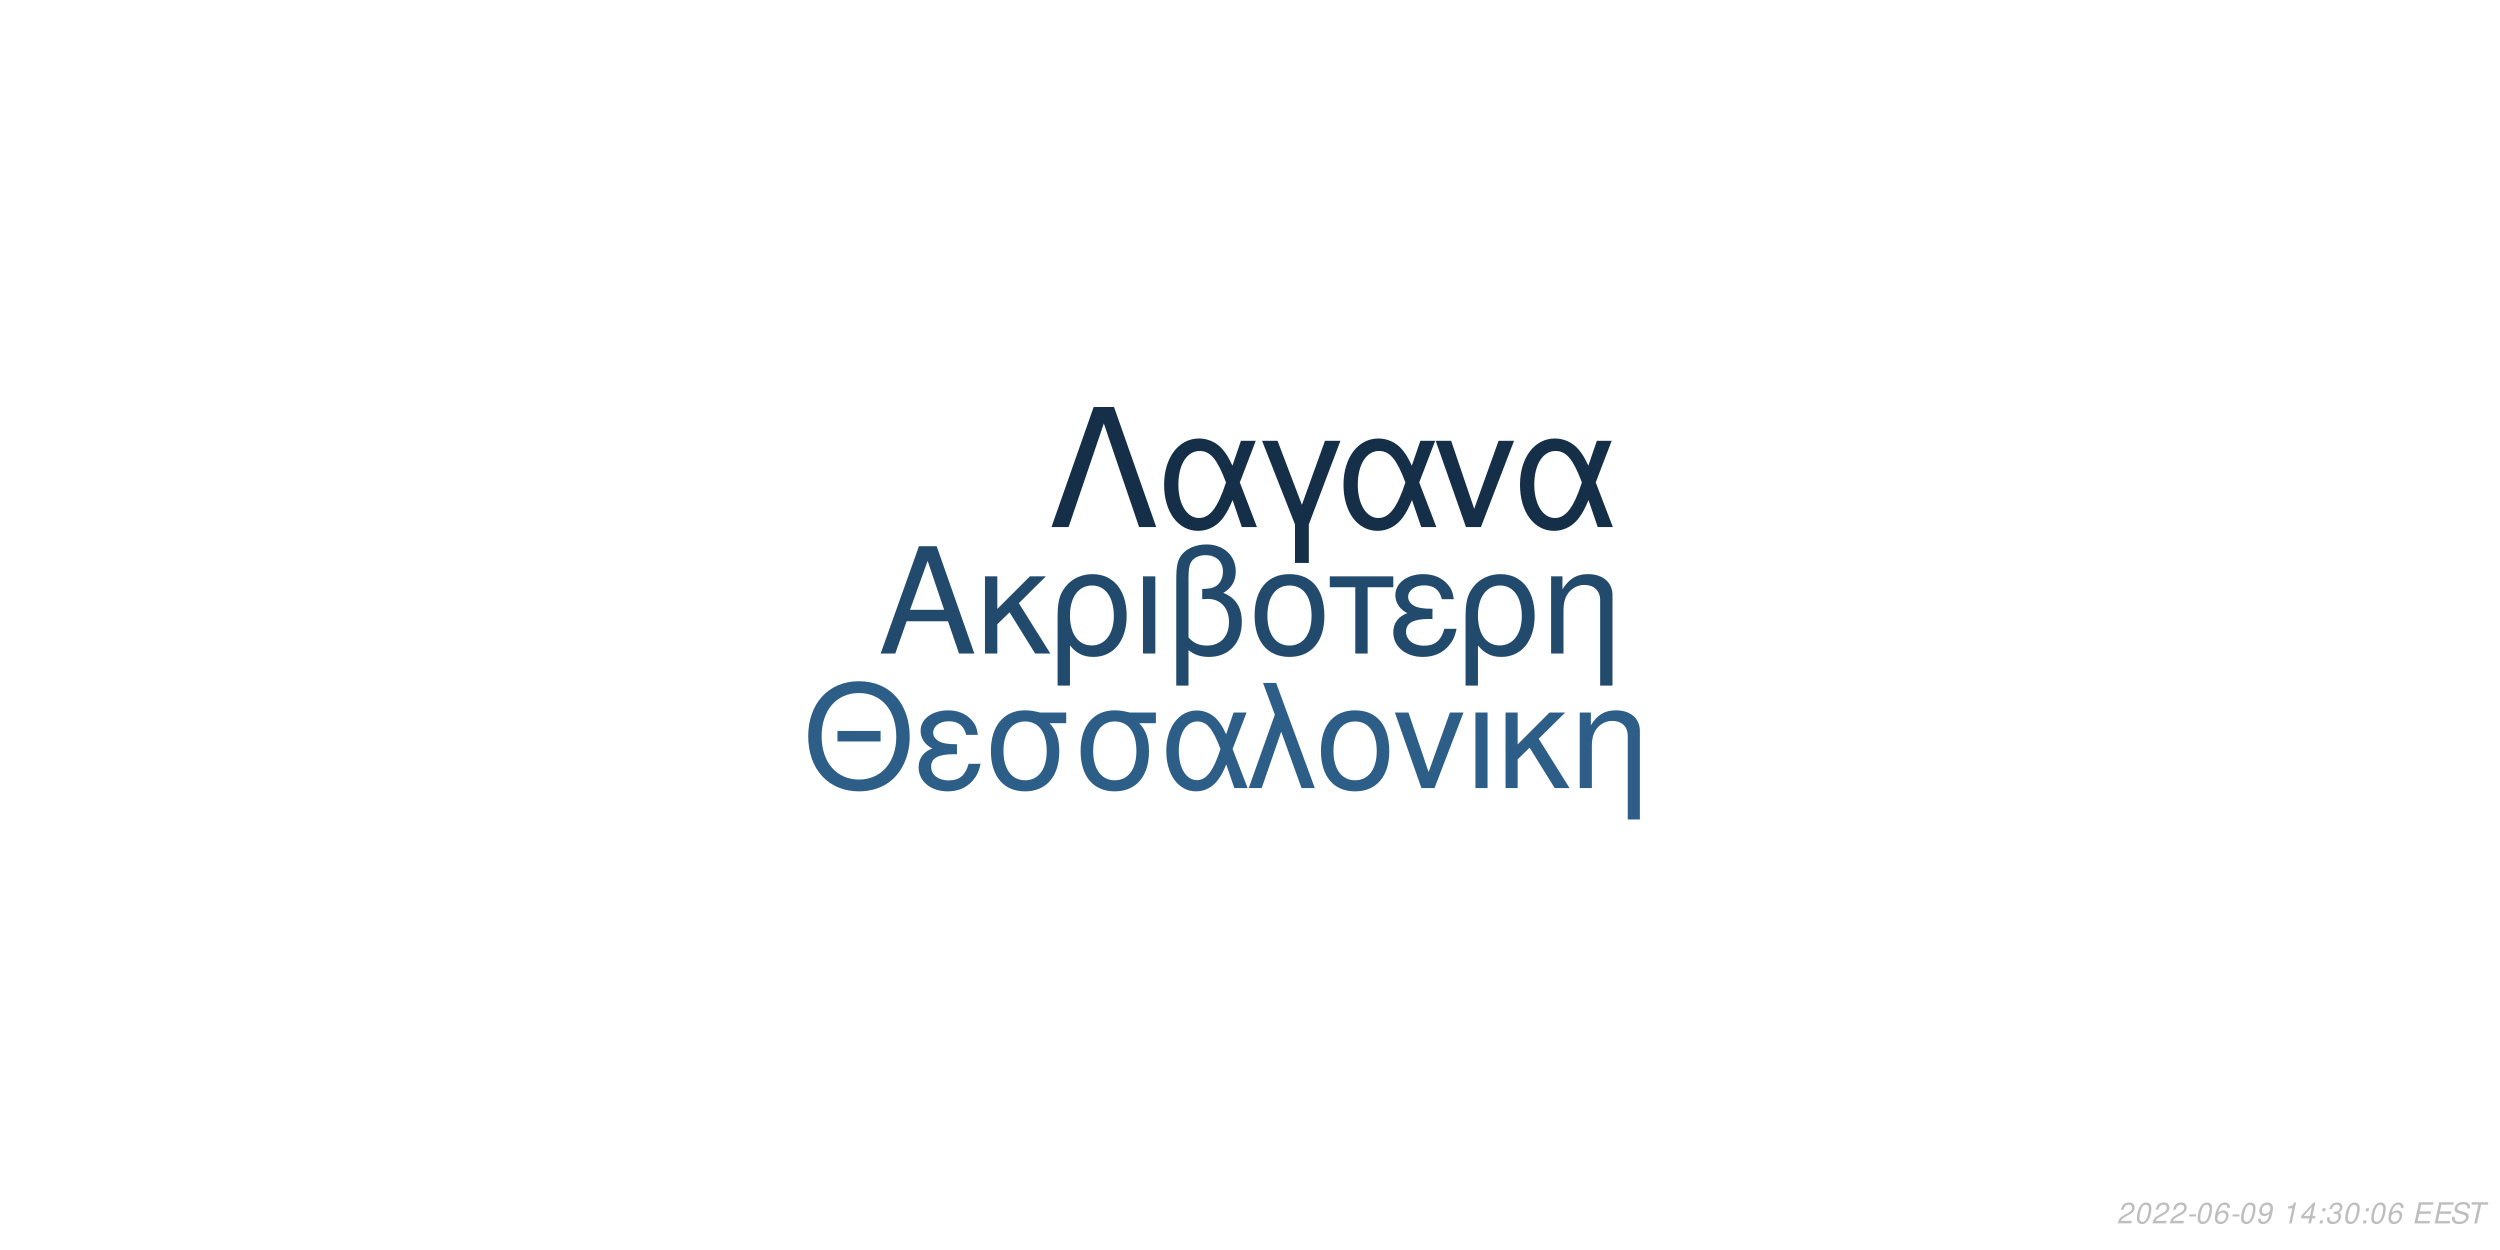
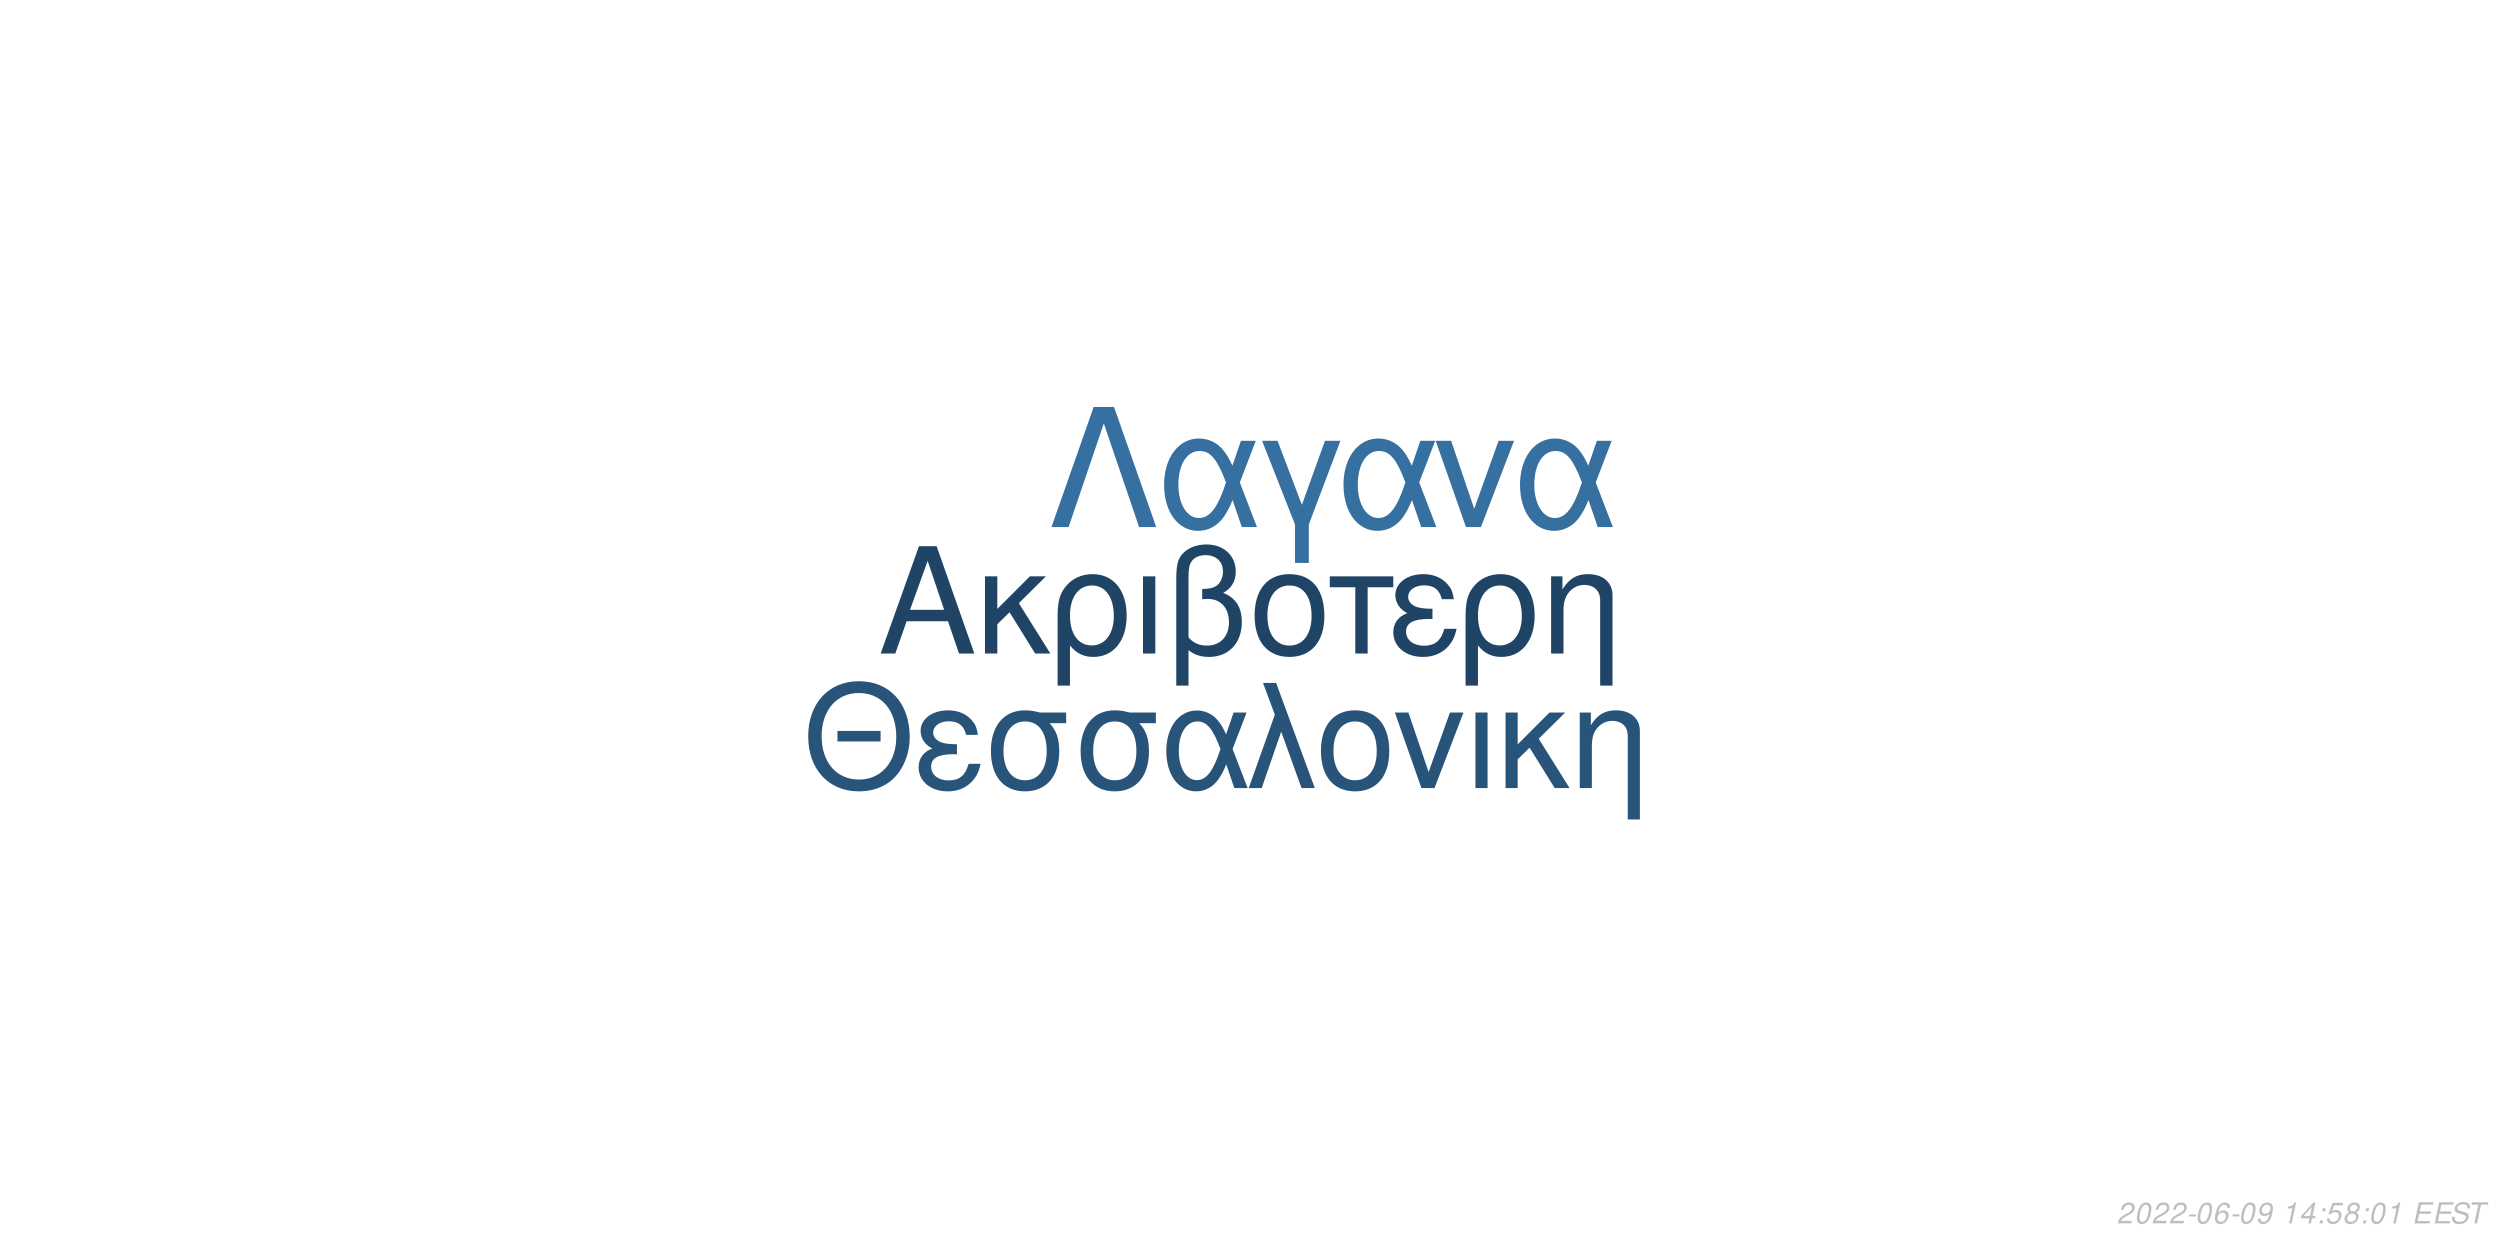
<svg xmlns="http://www.w3.org/2000/svg" xmlns:xlink="http://www.w3.org/1999/xlink" width="864pt" height="432pt" viewBox="0 0 864 432" version="1.1">
  <defs>
    <g>
      <symbol overflow="visible" id="glyph0-0">
        <path style="stroke:none;" d="" />
      </symbol>
      <symbol overflow="visible" id="glyph0-1">
        <path style="stroke:none;" d="M 24.125 -11.141 L 27.938 0 L 33.234 0 L 20.203 -37.094 L 14.094 -37.094 L 0.859 0 L 5.906 0 L 9.828 -11.141 Z M 22.797 -15.109 L 11 -15.109 L 17.094 -32.016 Z M 22.797 -15.109 " />
      </symbol>
      <symbol overflow="visible" id="glyph0-2">
        <path style="stroke:none;" d="M 7.172 -15.422 L 7.172 -26.672 L 2.906 -26.672 L 2.906 0 L 7.172 0 L 7.172 -10.125 L 11.406 -14.25 L 20.25 0 L 25.5 0 L 14.609 -17.406 L 23.969 -26.672 L 18.422 -26.672 Z M 7.172 -15.422 " />
      </symbol>
      <symbol overflow="visible" id="glyph0-3">
        <path style="stroke:none;" d="M 3 11.094 L 7.281 11.094 L 7.281 -2.797 C 9.516 -0.047 11.953 1.172 15.375 1.172 C 22.344 1.172 26.875 -4.422 26.875 -13.031 C 26.875 -21.891 22.297 -27.438 15.062 -27.438 C 11.297 -27.438 7.984 -25.906 5.797 -23.156 C 3.672 -20.516 3 -17.969 3 -12.359 Z M 14.906 -23.516 C 19.547 -23.516 22.438 -19.438 22.438 -12.922 C 22.438 -6.812 19.391 -2.797 14.812 -2.797 C 10.172 -2.797 7.281 -6.766 7.281 -13.125 C 7.281 -19.484 10.234 -23.516 14.906 -23.516 Z M 14.906 -23.516 " />
      </symbol>
      <symbol overflow="visible" id="glyph0-4">
        <path style="stroke:none;" d="M 3.516 0 L 7.781 0 L 7.781 -26.672 L 3.516 -26.672 Z M 3.516 0 " />
      </symbol>
      <symbol overflow="visible" id="glyph0-5">
        <path style="stroke:none;" d="M 4.016 11.094 L 8.25 11.094 L 8.25 -1.172 C 10.172 0.406 12.422 1.172 15.312 1.172 C 22.188 1.172 26.672 -3.609 26.672 -10.891 C 26.672 -15.984 24.578 -19.234 20.25 -20.969 C 23.109 -22.547 24.578 -25.031 24.578 -28.344 C 24.578 -33.844 20.406 -37.703 14.453 -37.703 C 10.938 -37.703 7.734 -36.391 6 -34.25 C 4.484 -32.422 4.016 -30.328 4.016 -25.391 Z M 8.25 -25.656 C 8.25 -29.359 8.5 -30.844 9.469 -32.062 C 10.375 -33.281 12.156 -34 14.094 -34 C 17.812 -34 20.156 -31.812 20.156 -28.297 C 20.156 -25.953 18.984 -23.812 17.297 -23.047 C 16.281 -22.547 15.469 -22.438 12.984 -22.297 L 12.984 -18.781 C 13.734 -18.828 14.344 -18.875 14.969 -18.875 C 19.344 -18.875 22.234 -15.719 22.234 -10.891 C 22.234 -5.906 19.281 -2.75 14.656 -2.75 C 11.953 -2.75 9.922 -3.609 8.25 -5.594 Z M 8.25 -25.656 " />
      </symbol>
      <symbol overflow="visible" id="glyph0-6">
        <path style="stroke:none;" d="M 14.094 -27.438 C 6.562 -27.438 2.094 -22.094 2.094 -13.125 C 2.094 -4.125 6.562 1.172 14.141 1.172 C 21.672 1.172 26.203 -4.172 26.203 -12.922 C 26.203 -22.188 21.828 -27.438 14.094 -27.438 Z M 14.141 -23.516 C 18.938 -23.516 21.781 -19.594 21.781 -12.984 C 21.781 -6.672 18.828 -2.75 14.141 -2.75 C 9.422 -2.75 6.516 -6.672 6.516 -13.125 C 6.516 -19.594 9.422 -23.516 14.141 -23.516 Z M 14.141 -23.516 " />
      </symbol>
      <symbol overflow="visible" id="glyph0-7">
        <path style="stroke:none;" d="M 7.891 0 L 12.156 0 L 12.156 -22.906 L 21.016 -22.906 L 21.016 -26.672 L -0.922 -26.672 L -0.922 -22.906 L 7.891 -22.906 Z M 7.891 0 " />
      </symbol>
      <symbol overflow="visible" id="glyph0-8">
        <path style="stroke:none;" d="M 14.562 -15.469 C 11.344 -15.469 9.562 -15.781 8.297 -16.438 C 6.922 -17.203 6.156 -18.328 6.156 -19.547 C 6.156 -21.891 8.453 -23.562 11.656 -23.562 C 15.062 -23.562 16.953 -22.094 17.812 -18.781 L 21.938 -18.781 C 21.578 -21.266 21.062 -22.5 19.797 -23.922 C 17.812 -26.203 14.906 -27.438 11.453 -27.438 C 5.797 -27.438 1.734 -24.375 1.734 -20.203 C 1.734 -17.609 3.156 -15.375 5.859 -13.938 C 2.797 -12.875 1.016 -10.484 1.016 -7.328 C 1.016 -2.391 5.297 1.172 11.25 1.172 C 14.969 1.172 17.906 -0.109 20.156 -2.641 C 21.578 -4.328 22.297 -5.797 22.906 -8.547 L 18.672 -8.547 C 17.5 -4.422 15.422 -2.703 11.609 -2.703 C 7.938 -2.703 5.438 -4.688 5.438 -7.578 C 5.438 -10.578 7.938 -11.953 13.484 -11.953 C 13.641 -11.953 14.094 -11.953 14.562 -11.906 Z M 14.562 -15.469 " />
      </symbol>
      <symbol overflow="visible" id="glyph0-9">
        <path style="stroke:none;" d="M 3.562 -26.672 L 3.562 0 L 7.844 0 L 7.844 -14.703 C 7.844 -17.906 8.5 -19.891 10.031 -21.531 C 11.406 -22.953 13.188 -23.719 15.062 -23.719 C 18.375 -23.719 20.516 -21.672 20.516 -18.469 L 20.516 11.094 L 24.781 11.094 L 24.781 -20.156 C 24.781 -24.578 21.469 -27.438 16.328 -27.438 C 12.359 -27.438 9.828 -25.906 7.484 -22.188 L 7.484 -26.672 Z M 3.562 -26.672 " />
      </symbol>
      <symbol overflow="visible" id="glyph1-0">
        <path style="stroke:none;" d="" />
      </symbol>
      <symbol overflow="visible" id="glyph1-1">
        <path style="stroke:none;" d="M 26.859 -19.734 L 11.953 -19.734 L 11.953 -16.094 L 26.859 -16.094 Z M 19.328 -36.922 C 8.922 -36.922 1.844 -29.25 1.844 -17.891 C 1.844 -6.484 8.875 1.141 19.391 1.141 C 23.812 1.141 27.703 -0.203 30.641 -2.688 C 34.578 -6.031 36.922 -11.656 36.922 -17.594 C 36.922 -29.297 30 -36.922 19.328 -36.922 Z M 19.328 -32.844 C 27.203 -32.844 32.281 -26.906 32.281 -17.688 C 32.281 -8.922 27.062 -2.938 19.391 -2.938 C 11.609 -2.938 6.484 -8.922 6.484 -17.891 C 6.484 -26.859 11.609 -32.844 19.328 -32.844 Z M 19.328 -32.844 " />
      </symbol>
      <symbol overflow="visible" id="glyph1-2">
        <path style="stroke:none;" d="M 14.25 -15.141 C 11.109 -15.141 9.375 -15.453 8.125 -16.094 C 6.781 -16.844 6.031 -17.938 6.031 -19.141 C 6.031 -21.422 8.266 -23.078 11.406 -23.078 C 14.75 -23.078 16.594 -21.625 17.438 -18.391 L 21.469 -18.391 C 21.125 -20.828 20.625 -22.031 19.391 -23.422 C 17.438 -25.656 14.594 -26.859 11.219 -26.859 C 5.688 -26.859 1.688 -23.875 1.688 -19.781 C 1.688 -17.234 3.094 -15.047 5.734 -13.656 C 2.734 -12.609 1 -10.266 1 -7.172 C 1 -2.344 5.188 1.141 11.016 1.141 C 14.656 1.141 17.547 -0.094 19.734 -2.594 C 21.125 -4.234 21.828 -5.688 22.422 -8.375 L 18.281 -8.375 C 17.141 -4.328 15.094 -2.641 11.359 -2.641 C 7.766 -2.641 5.328 -4.578 5.328 -7.422 C 5.328 -10.359 7.766 -11.703 13.203 -11.703 C 13.359 -11.703 13.797 -11.703 14.25 -11.656 Z M 14.25 -15.141 " />
      </symbol>
      <symbol overflow="visible" id="glyph1-3">
        <path style="stroke:none;" d="M 29 -26.109 L 19.938 -26.109 C 17.594 -26.703 16.438 -26.859 14.703 -26.859 C 7.469 -26.859 2.984 -21.469 2.984 -12.859 C 2.984 -4.031 7.375 1.141 14.797 1.141 C 22.172 1.141 26.609 -4.078 26.609 -12.656 C 26.609 -17.047 25.656 -19.828 23.266 -22.422 L 29 -22.422 Z M 14.797 -23.016 C 19.531 -23.016 22.266 -19.234 22.266 -12.75 C 22.266 -6.531 19.438 -2.688 14.797 -2.688 C 10.172 -2.688 7.328 -6.531 7.328 -12.859 C 7.328 -19.188 10.172 -23.016 14.797 -23.016 Z M 14.797 -23.016 " />
      </symbol>
      <symbol overflow="visible" id="glyph1-4">
        <path style="stroke:none;" d="M 29.344 -26.109 L 24.859 -26.109 L 22.266 -18.578 C 21.125 -21.031 20.484 -22.125 19.328 -23.469 C 17.547 -25.609 14.906 -26.812 12.156 -26.812 C 5.984 -26.812 1.594 -20.984 1.594 -12.812 C 1.594 -4.578 5.828 1.141 11.906 1.141 C 14.953 1.141 17.734 -0.344 19.625 -3.047 C 20.672 -4.531 21.281 -5.688 22.328 -8.172 L 25.109 0 L 29.703 0 L 24.516 -13.5 Z M 20.328 -13.5 C 17.891 -5.922 15.453 -2.734 12.156 -2.734 C 8.516 -2.734 5.922 -6.922 5.922 -12.812 C 5.922 -18.938 8.516 -23.016 12.359 -23.016 C 15.594 -23.016 17.688 -20.531 20.328 -13.5 Z M 20.328 -13.5 " />
      </symbol>
      <symbol overflow="visible" id="glyph1-5">
        <path style="stroke:none;" d="M 1.094 0 L 5.578 0 L 12.312 -19.484 L 19.328 0 L 23.922 0 L 10.562 -36.328 L 6.031 -36.328 L 10.109 -25.359 Z M 1.094 0 " />
      </symbol>
      <symbol overflow="visible" id="glyph1-6">
        <path style="stroke:none;" d="M 13.797 -26.859 C 6.422 -26.859 2.047 -21.625 2.047 -12.859 C 2.047 -4.031 6.422 1.141 13.859 1.141 C 21.234 1.141 25.656 -4.078 25.656 -12.656 C 25.656 -21.719 21.375 -26.859 13.797 -26.859 Z M 13.859 -23.016 C 18.531 -23.016 21.328 -19.188 21.328 -12.703 C 21.328 -6.531 18.438 -2.688 13.859 -2.688 C 9.219 -2.688 6.375 -6.531 6.375 -12.859 C 6.375 -19.188 9.219 -23.016 13.859 -23.016 Z M 13.859 -23.016 " />
      </symbol>
      <symbol overflow="visible" id="glyph1-7">
        <path style="stroke:none;" d="M 14.297 0 L 24.312 -26.109 L 19.625 -26.109 L 12.25 -5.531 L 5.281 -26.109 L 0.594 -26.109 L 9.766 0 Z M 14.297 0 " />
      </symbol>
      <symbol overflow="visible" id="glyph1-8">
        <path style="stroke:none;" d="M 3.438 0 L 7.625 0 L 7.625 -26.109 L 3.438 -26.109 Z M 3.438 0 " />
      </symbol>
      <symbol overflow="visible" id="glyph1-9">
        <path style="stroke:none;" d="M 7.031 -15.094 L 7.031 -26.109 L 2.844 -26.109 L 2.844 0 L 7.031 0 L 7.031 -9.922 L 11.156 -13.953 L 19.828 0 L 24.969 0 L 14.297 -17.047 L 23.469 -26.109 L 18.031 -26.109 Z M 7.031 -15.094 " />
      </symbol>
      <symbol overflow="visible" id="glyph1-10">
        <path style="stroke:none;" d="M 3.484 -26.109 L 3.484 0 L 7.672 0 L 7.672 -14.406 C 7.672 -17.547 8.328 -19.484 9.812 -21.078 C 11.156 -22.469 12.906 -23.219 14.75 -23.219 C 17.984 -23.219 20.078 -21.234 20.078 -18.094 L 20.078 10.859 L 24.266 10.859 L 24.266 -19.734 C 24.266 -24.062 21.031 -26.859 16 -26.859 C 12.109 -26.859 9.609 -25.359 7.328 -21.719 L 7.328 -26.109 Z M 3.484 -26.109 " />
      </symbol>
      <symbol overflow="visible" id="glyph2-0">
        <path style="stroke:none;" d="" />
      </symbol>
      <symbol overflow="visible" id="glyph2-1">
        <path style="stroke:none;" d="M 22.531 -41.484 L 15.484 -41.484 L 0.906 0 L 6.828 0 L 19 -35.797 L 31.188 0 L 37.109 0 Z M 22.531 -41.484 " />
      </symbol>
      <symbol overflow="visible" id="glyph2-2">
        <path style="stroke:none;" d="M 33.516 -29.812 L 28.391 -29.812 L 25.438 -21.219 C 24.125 -24.016 23.391 -25.266 22.078 -26.797 C 20.031 -29.25 17.016 -30.609 13.891 -30.609 C 6.828 -30.609 1.828 -23.953 1.828 -14.625 C 1.828 -5.234 6.656 1.312 13.594 1.312 C 17.078 1.312 20.266 -0.391 22.422 -3.469 C 23.609 -5.172 24.297 -6.484 25.5 -9.328 L 28.688 0 L 33.922 0 L 28 -15.422 Z M 23.219 -15.422 C 20.422 -6.766 17.641 -3.125 13.891 -3.125 C 9.734 -3.125 6.766 -7.906 6.766 -14.625 C 6.766 -21.625 9.734 -26.297 14.109 -26.297 C 17.812 -26.297 20.203 -23.453 23.219 -15.422 Z M 23.219 -15.422 " />
      </symbol>
      <symbol overflow="visible" id="glyph2-3">
        <path style="stroke:none;" d="M 12.062 12.406 L 16.844 12.406 L 16.844 -0.906 L 27.766 -29.812 L 22.422 -29.812 L 14.453 -7.688 L 6.031 -29.812 L 0.688 -29.812 L 12.062 -0.906 Z M 12.062 12.406 " />
      </symbol>
      <symbol overflow="visible" id="glyph2-4">
        <path style="stroke:none;" d="M 16.328 0 L 27.766 -29.812 L 22.422 -29.812 L 14 -6.312 L 6.031 -29.812 L 0.688 -29.812 L 11.156 0 Z M 16.328 0 " />
      </symbol>
      <symbol overflow="visible" id="glyph3-0">
        <path style="stroke:none;" d="" />
      </symbol>
      <symbol overflow="visible" id="glyph3-1">
        <path style="stroke:none;" d="M 5.234 -0.875 L 1.469 -0.875 C 1.641 -1.375 2.203 -1.891 3.109 -2.344 L 4.234 -2.938 C 5.562 -3.625 6.219 -4.469 6.219 -5.484 C 6.219 -5.938 6.062 -6.359 5.797 -6.656 C 5.469 -7.047 4.984 -7.234 4.312 -7.234 C 2.766 -7.234 1.891 -6.453 1.484 -4.734 L 2.375 -4.734 C 2.484 -5.188 2.609 -5.484 2.797 -5.75 C 3.094 -6.203 3.609 -6.453 4.188 -6.453 C 4.891 -6.453 5.344 -6.031 5.344 -5.375 C 5.344 -4.703 4.859 -4.094 4.016 -3.656 L 2.984 -3.125 C 1.234 -2.188 0.797 -1.656 0.344 -0.016 L 5.047 -0.016 Z M 5.234 -0.875 " />
      </symbol>
      <symbol overflow="visible" id="glyph3-2">
        <path style="stroke:none;" d="M 4.203 -7.234 C 3.375 -7.234 2.688 -6.812 2.125 -5.984 C 1.484 -5.047 0.984 -3.188 0.984 -1.734 C 0.984 -1.109 1.172 -0.562 1.484 -0.266 C 1.797 0.047 2.281 0.234 2.766 0.234 C 3.625 0.234 4.281 -0.156 4.859 -1.016 C 5.516 -1.953 6 -3.797 6 -5.266 C 6 -6.5 5.328 -7.234 4.203 -7.234 Z M 4.094 -6.453 C 4.734 -6.453 5.125 -5.984 5.125 -5.156 C 5.125 -4.203 4.781 -2.625 4.406 -1.812 C 3.984 -0.938 3.516 -0.547 2.875 -0.547 C 2.25 -0.547 1.875 -1.031 1.875 -1.828 C 1.875 -2.797 2.203 -4.344 2.594 -5.203 C 2.984 -6.047 3.453 -6.453 4.094 -6.453 Z M 4.094 -6.453 " />
      </symbol>
      <symbol overflow="visible" id="glyph3-3">
        <path style="stroke:none;" d="M 3.516 -3.125 L 1.125 -3.125 L 0.969 -2.406 L 3.359 -2.406 Z M 3.516 -3.125 " />
      </symbol>
      <symbol overflow="visible" id="glyph3-4">
        <path style="stroke:none;" d="M 6.125 -5.344 L 6.141 -5.625 C 6.141 -6.609 5.453 -7.234 4.391 -7.234 C 3.438 -7.234 2.641 -6.719 2.016 -5.703 C 1.422 -4.781 0.938 -2.953 0.938 -1.688 C 0.938 -0.516 1.688 0.234 2.859 0.234 C 3.703 0.234 4.438 -0.156 5 -0.875 C 5.406 -1.422 5.672 -2.156 5.672 -2.766 C 5.672 -3.812 4.969 -4.5 3.906 -4.5 C 3.234 -4.5 2.672 -4.234 2.094 -3.625 C 2.406 -5.375 3.234 -6.453 4.25 -6.453 C 4.703 -6.453 5.062 -6.234 5.172 -5.844 C 5.203 -5.719 5.234 -5.578 5.25 -5.344 Z M 3.656 -3.734 C 4.344 -3.734 4.797 -3.281 4.797 -2.625 C 4.797 -1.469 3.984 -0.547 2.984 -0.547 C 2.297 -0.547 1.812 -1.047 1.812 -1.766 C 1.812 -2.859 2.625 -3.734 3.656 -3.734 Z M 3.656 -3.734 " />
      </symbol>
      <symbol overflow="visible" id="glyph3-5">
        <path style="stroke:none;" d="M 0.844 -1.656 C 0.844 -1.547 0.844 -1.438 0.844 -1.375 C 0.844 -0.406 1.531 0.234 2.578 0.234 C 3.203 0.234 3.766 0.016 4.297 -0.438 C 4.938 -1 5.312 -1.656 5.594 -2.719 C 5.844 -3.672 6.016 -4.766 6.016 -5.375 C 6.016 -5.844 5.844 -6.328 5.547 -6.656 C 5.203 -7.031 4.703 -7.234 4.062 -7.234 C 2.516 -7.234 1.297 -5.938 1.297 -4.266 C 1.297 -3.203 1.984 -2.547 3.047 -2.547 C 3.484 -2.547 3.953 -2.672 4.281 -2.891 C 4.406 -2.984 4.547 -3.078 4.828 -3.344 C 4.438 -1.484 3.703 -0.547 2.703 -0.547 C 2.109 -0.547 1.719 -0.938 1.719 -1.547 L 1.719 -1.656 Z M 3.953 -6.453 C 4.625 -6.453 5.141 -5.953 5.141 -5.281 C 5.141 -4.188 4.312 -3.312 3.297 -3.312 C 2.594 -3.312 2.172 -3.734 2.172 -4.453 C 2.172 -5.562 2.984 -6.453 3.953 -6.453 Z M 3.953 -6.453 " />
      </symbol>
      <symbol overflow="visible" id="glyph3-6">
        <path style="stroke:none;" d="" />
      </symbol>
      <symbol overflow="visible" id="glyph3-7">
        <path style="stroke:none;" d="M 3.703 -5.188 L 2.594 0 L 3.469 0 L 5.016 -7.234 L 4.438 -7.234 C 3.906 -6.156 3.688 -6.016 2.234 -5.812 L 2.109 -5.188 Z M 3.703 -5.188 " />
      </symbol>
      <symbol overflow="visible" id="glyph3-8">
        <path style="stroke:none;" d="M 3.625 -1.75 L 3.266 0 L 4.141 0 L 4.516 -1.75 L 5.562 -1.75 L 5.734 -2.531 L 4.688 -2.531 L 5.688 -7.234 L 5.016 -7.234 L 0.844 -2.672 L 0.641 -1.75 Z M 3.797 -2.531 L 1.594 -2.531 L 4.469 -5.703 Z M 3.797 -2.531 " />
      </symbol>
      <symbol overflow="visible" id="glyph3-9">
        <path style="stroke:none;" d="M 2.359 -1.031 L 1.312 -1.031 L 1.094 0 L 2.141 0 Z M 3.266 -5.234 L 2.219 -5.234 L 2 -4.203 L 3.047 -4.203 Z M 3.266 -5.234 " />
      </symbol>
      <symbol overflow="visible" id="glyph3-10">
-         <path style="stroke:none;" d="M 2.922 -3.312 C 3.125 -3.344 3.234 -3.344 3.375 -3.344 C 4.203 -3.344 4.688 -3 4.688 -2.406 C 4.688 -1.312 3.906 -0.547 2.781 -0.547 C 2.047 -0.547 1.594 -0.938 1.594 -1.562 C 1.594 -1.719 1.609 -1.844 1.656 -2.094 L 0.766 -2.094 C 0.734 -1.797 0.719 -1.641 0.719 -1.469 C 0.719 -0.375 1.406 0.234 2.641 0.234 C 3.547 0.234 4.297 -0.078 4.812 -0.656 C 5.266 -1.156 5.562 -1.875 5.562 -2.547 C 5.562 -3.125 5.344 -3.453 4.797 -3.734 C 5.641 -4.234 6.016 -4.844 6.016 -5.734 C 6.016 -6.656 5.312 -7.234 4.203 -7.234 C 3.375 -7.234 2.672 -6.938 2.188 -6.375 C 1.891 -6.031 1.703 -5.641 1.516 -4.906 L 2.391 -4.906 C 2.5 -5.359 2.594 -5.594 2.734 -5.812 C 3.047 -6.234 3.516 -6.453 4.078 -6.453 C 4.734 -6.453 5.141 -6.125 5.141 -5.578 C 5.141 -5.188 5.016 -4.797 4.797 -4.547 C 4.516 -4.234 4 -4.062 3.266 -4.062 L 3.078 -4.062 Z M 2.922 -3.312 " />
+         <path style="stroke:none;" d="M 6.297 -7.094 L 2.594 -7.094 L 1.234 -3.234 L 2.047 -3.234 C 2.656 -3.766 2.938 -3.906 3.531 -3.906 C 4.328 -3.906 4.797 -3.453 4.797 -2.688 C 4.797 -1.438 3.969 -0.547 2.828 -0.547 C 2.031 -0.547 1.609 -0.938 1.578 -1.734 L 0.703 -1.734 L 0.703 -1.516 C 0.703 -0.938 0.844 -0.547 1.188 -0.266 C 1.562 0.062 2.078 0.234 2.703 0.234 C 3.656 0.234 4.391 -0.156 4.984 -0.922 C 5.422 -1.5 5.672 -2.234 5.672 -2.953 C 5.672 -4 4.938 -4.672 3.812 -4.672 C 3.328 -4.672 2.906 -4.547 2.406 -4.234 L 3.109 -6.219 L 6.109 -6.219 Z M 6.297 -7.094 " />
      </symbol>
      <symbol overflow="visible" id="glyph3-11">
+         <path style="stroke:none;" d="M 4.766 -3.797 C 5.078 -3.969 5.234 -4.078 5.438 -4.234 C 5.812 -4.594 6.062 -5.172 6.062 -5.734 C 6.062 -6.625 5.344 -7.234 4.266 -7.234 C 2.812 -7.234 1.703 -6.219 1.703 -4.875 C 1.703 -4.406 1.875 -4.125 2.359 -3.812 C 1.297 -3.312 0.75 -2.516 0.75 -1.469 C 0.75 -0.438 1.547 0.234 2.812 0.234 C 3.656 0.234 4.359 -0.094 4.938 -0.734 C 5.359 -1.234 5.609 -1.859 5.609 -2.438 C 5.609 -3.047 5.312 -3.516 4.766 -3.797 Z M 4.109 -6.453 C 4.797 -6.453 5.188 -6.125 5.188 -5.578 C 5.188 -5.266 5.062 -4.922 4.859 -4.672 C 4.562 -4.312 4.188 -4.156 3.656 -4.156 C 2.984 -4.156 2.594 -4.453 2.594 -4.984 C 2.594 -5.859 3.203 -6.453 4.109 -6.453 Z M 3.453 -3.406 C 4.234 -3.406 4.734 -2.984 4.734 -2.312 C 4.734 -1.312 3.922 -0.547 2.875 -0.547 C 2.125 -0.547 1.625 -0.969 1.625 -1.625 C 1.625 -2.609 2.438 -3.406 3.453 -3.406 Z M 3.453 -3.406 " />
+       </symbol>
+       <symbol overflow="visible" id="glyph3-12">
        <path style="stroke:none;" d="M 2.547 -3.312 L 6.5 -3.312 L 6.688 -4.141 L 2.719 -4.141 L 3.219 -6.469 L 7.344 -6.469 L 7.516 -7.297 L 2.453 -7.297 L 0.906 0 L 6.125 0 L 6.297 -0.812 L 2.016 -0.812 Z M 2.547 -3.312 " />
      </symbol>
-       <symbol overflow="visible" id="glyph3-12">
+       <symbol overflow="visible" id="glyph3-13">
        <path style="stroke:none;" d="M 7.062 -5.156 C 7.125 -5.438 7.141 -5.562 7.141 -5.703 C 7.141 -6.156 6.938 -6.594 6.594 -6.891 C 6.188 -7.25 5.656 -7.406 4.875 -7.406 C 3.844 -7.406 3.047 -7.125 2.5 -6.562 C 2.094 -6.141 1.781 -5.438 1.781 -4.922 C 1.781 -4.297 2.219 -3.766 2.891 -3.562 L 4.594 -3.094 C 5.406 -2.859 5.734 -2.578 5.734 -2.094 C 5.734 -1.781 5.547 -1.406 5.266 -1.141 C 4.844 -0.766 4.266 -0.578 3.453 -0.578 C 2.328 -0.578 1.812 -0.984 1.812 -1.906 C 1.812 -2.047 1.812 -2.125 1.844 -2.312 L 0.984 -2.312 C 0.906 -2.062 0.891 -1.906 0.891 -1.688 C 0.891 -0.484 1.797 0.234 3.297 0.234 C 4.359 0.234 5.234 -0.062 5.812 -0.609 C 6.344 -1.078 6.688 -1.797 6.688 -2.375 C 6.688 -2.641 6.609 -2.906 6.453 -3.156 C 6.234 -3.5 5.938 -3.703 5.469 -3.828 L 3.75 -4.312 C 2.984 -4.547 2.734 -4.734 2.734 -5.188 C 2.734 -5.547 2.875 -5.844 3.188 -6.109 C 3.547 -6.438 4.031 -6.594 4.703 -6.594 C 5.266 -6.594 5.688 -6.484 5.906 -6.297 C 6.094 -6.125 6.219 -5.797 6.219 -5.516 C 6.219 -5.422 6.203 -5.344 6.188 -5.156 Z M 7.062 -5.156 " />
      </symbol>
-       <symbol overflow="visible" id="glyph3-13">
+       <symbol overflow="visible" id="glyph3-14">
        <path style="stroke:none;" d="M 4.938 -6.469 L 7.312 -6.469 L 7.484 -7.297 L 1.75 -7.297 L 1.578 -6.469 L 3.984 -6.469 L 2.609 0 L 3.547 0 Z M 4.938 -6.469 " />
      </symbol>
    </g>
  </defs>
  <g id="surface1">
    <rect x="0" y="0" width="864" height="432" style="fill:rgb(100%,100%,100%);fill-opacity:1;stroke:none;" />
-     <g style="fill:rgb(13.333%,29.02%,42.353%);fill-opacity:1;">
+     <g style="fill:rgb(12.549%,26.667%,39.608%);fill-opacity:1;">
      <use xlink:href="#glyph0-1" x="303.5" y="225.861" />
      <use xlink:href="#glyph0-2" x="337.5" y="225.861" />
      <use xlink:href="#glyph0-3" x="362.5" y="225.861" />
      <use xlink:href="#glyph0-4" x="391.5" y="225.861" />
      <use xlink:href="#glyph0-5" x="402.5" y="225.861" />
      <use xlink:href="#glyph0-6" x="431.5" y="225.861" />
      <use xlink:href="#glyph0-7" x="460.5" y="225.861" />
      <use xlink:href="#glyph0-8" x="480.5" y="225.861" />
      <use xlink:href="#glyph0-3" x="503.5" y="225.861" />
      <use xlink:href="#glyph0-9" x="532.5" y="225.861" />
    </g>
-     <g style="fill:rgb(17.647%,36.863%,52.941%);fill-opacity:1;">
+     <g style="fill:rgb(15.686%,32.941%,47.843%);fill-opacity:1;">
      <use xlink:href="#glyph1-1" x="277.473" y="272.354" />
      <use xlink:href="#glyph1-2" x="316.473" y="272.354" />
      <use xlink:href="#glyph1-3" x="339.473" y="272.354" />
      <use xlink:href="#glyph1-3" x="370.473" y="272.354" />
      <use xlink:href="#glyph1-4" x="401.473" y="272.354" />
      <use xlink:href="#glyph1-5" x="430.473" y="272.354" />
      <use xlink:href="#glyph1-6" x="454.473" y="272.354" />
      <use xlink:href="#glyph1-7" x="481.473" y="272.354" />
      <use xlink:href="#glyph1-8" x="506.473" y="272.354" />
      <use xlink:href="#glyph1-9" x="517.473" y="272.354" />
      <use xlink:href="#glyph1-10" x="542.473" y="272.354" />
    </g>
-     <g style="fill:rgb(8.235%,18.431%,28.627%);fill-opacity:1;">
+     <g style="fill:rgb(21.176%,43.922%,62.745%);fill-opacity:1;">
      <use xlink:href="#glyph2-1" x="362.484" y="182.152" />
      <use xlink:href="#glyph2-2" x="400.484" y="182.152" />
      <use xlink:href="#glyph2-3" x="435.484" y="182.152" />
      <use xlink:href="#glyph2-2" x="462.484" y="182.152" />
      <use xlink:href="#glyph2-4" x="495.484" y="182.152" />
      <use xlink:href="#glyph2-2" x="523.484" y="182.152" />
    </g>
    <g style="fill:rgb(74.51%,74.51%,74.51%);fill-opacity:1;">
      <use xlink:href="#glyph3-1" x="731.52" y="422.81" />
      <use xlink:href="#glyph3-2" x="737.52" y="422.81" />
      <use xlink:href="#glyph3-1" x="743.52" y="422.81" />
      <use xlink:href="#glyph3-1" x="749.52" y="422.81" />
      <use xlink:href="#glyph3-3" x="755.52" y="422.81" />
      <use xlink:href="#glyph3-2" x="758.52" y="422.81" />
      <use xlink:href="#glyph3-4" x="764.52" y="422.81" />
      <use xlink:href="#glyph3-3" x="770.52" y="422.81" />
      <use xlink:href="#glyph3-2" x="773.52" y="422.81" />
      <use xlink:href="#glyph3-5" x="779.52" y="422.81" />
      <use xlink:href="#glyph3-6" x="785.52" y="422.81" />
      <use xlink:href="#glyph3-7" x="788.52" y="422.81" />
      <use xlink:href="#glyph3-8" x="794.52" y="422.81" />
      <use xlink:href="#glyph3-9" x="800.52" y="422.81" />
      <use xlink:href="#glyph3-10" x="803.52" y="422.81" />
-       <use xlink:href="#glyph3-2" x="809.52" y="422.81" />
+       <use xlink:href="#glyph3-11" x="809.52" y="422.81" />
      <use xlink:href="#glyph3-9" x="815.52" y="422.81" />
      <use xlink:href="#glyph3-2" x="818.52" y="422.81" />
-       <use xlink:href="#glyph3-4" x="824.52" y="422.81" />
+       <use xlink:href="#glyph3-7" x="824.52" y="422.81" />
      <use xlink:href="#glyph3-6" x="830.52" y="422.81" />
-       <use xlink:href="#glyph3-11" x="833.52" y="422.81" />
-       <use xlink:href="#glyph3-11" x="840.52" y="422.81" />
-       <use xlink:href="#glyph3-12" x="846.52" y="422.81" />
-       <use xlink:href="#glyph3-13" x="852.52" y="422.81" />
+       <use xlink:href="#glyph3-12" x="833.52" y="422.81" />
+       <use xlink:href="#glyph3-12" x="840.52" y="422.81" />
+       <use xlink:href="#glyph3-13" x="846.52" y="422.81" />
+       <use xlink:href="#glyph3-14" x="852.52" y="422.81" />
    </g>
  </g>
</svg>
